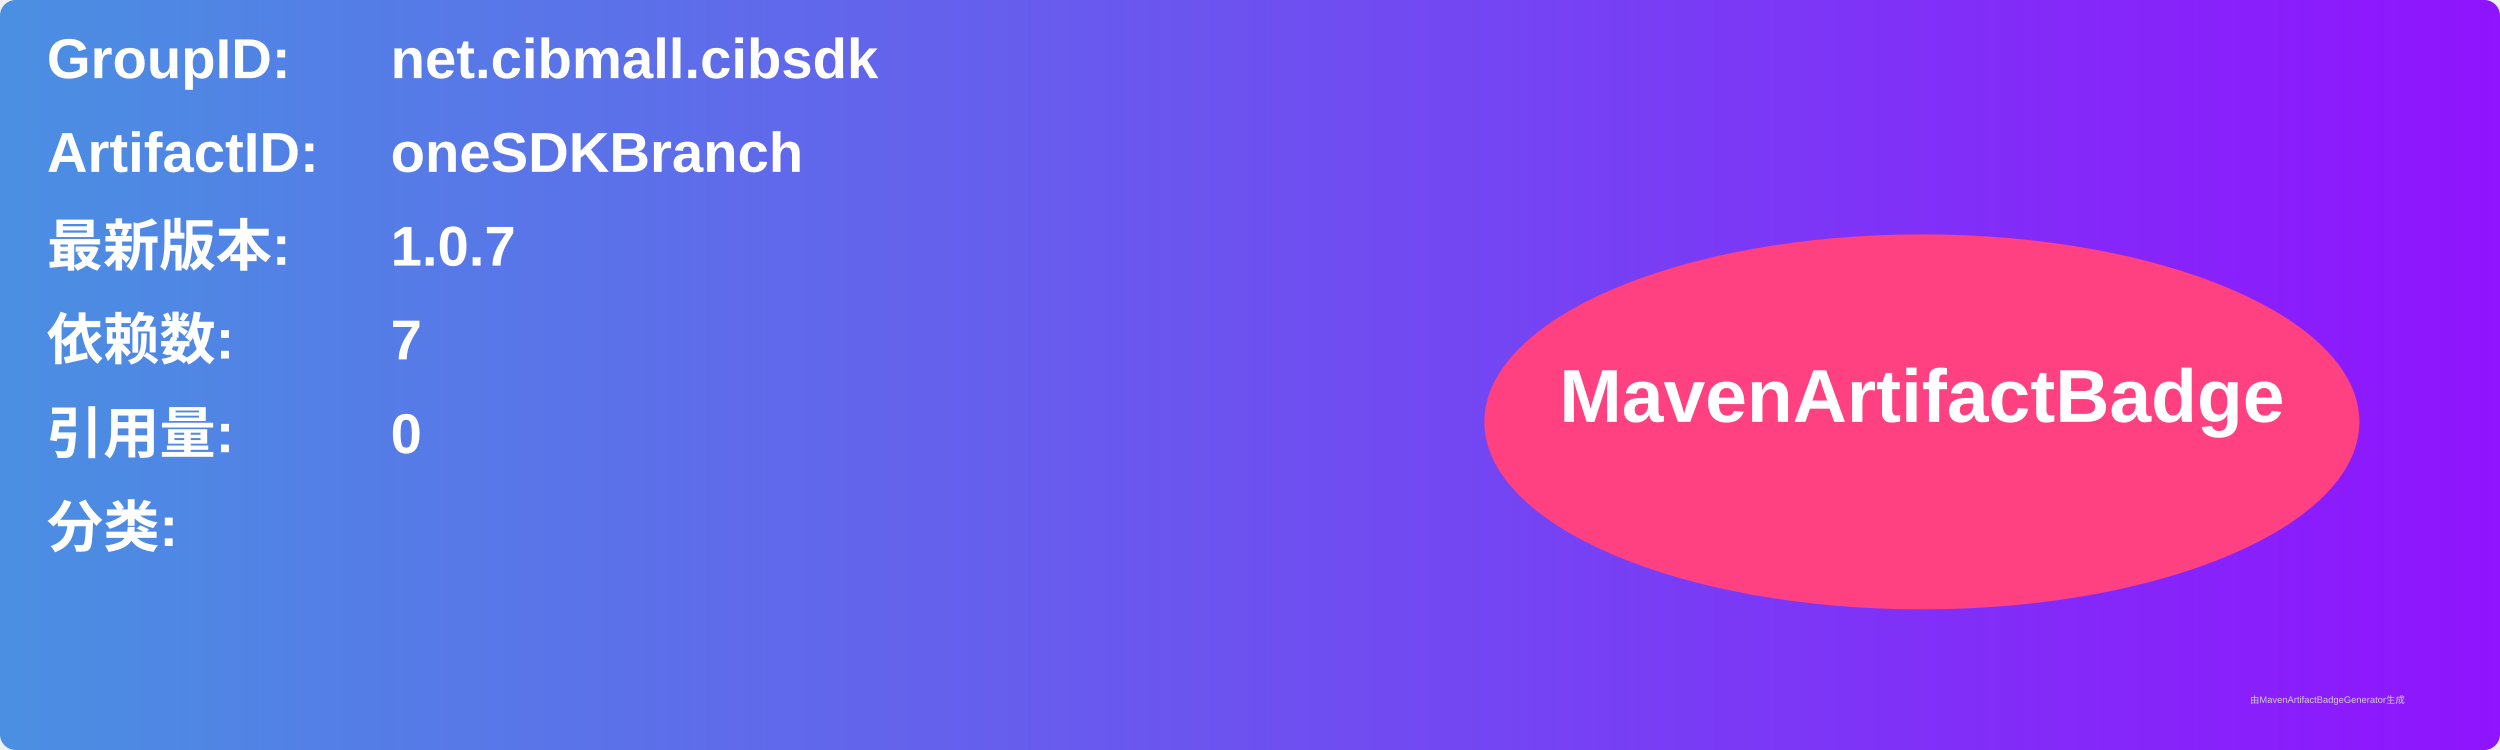
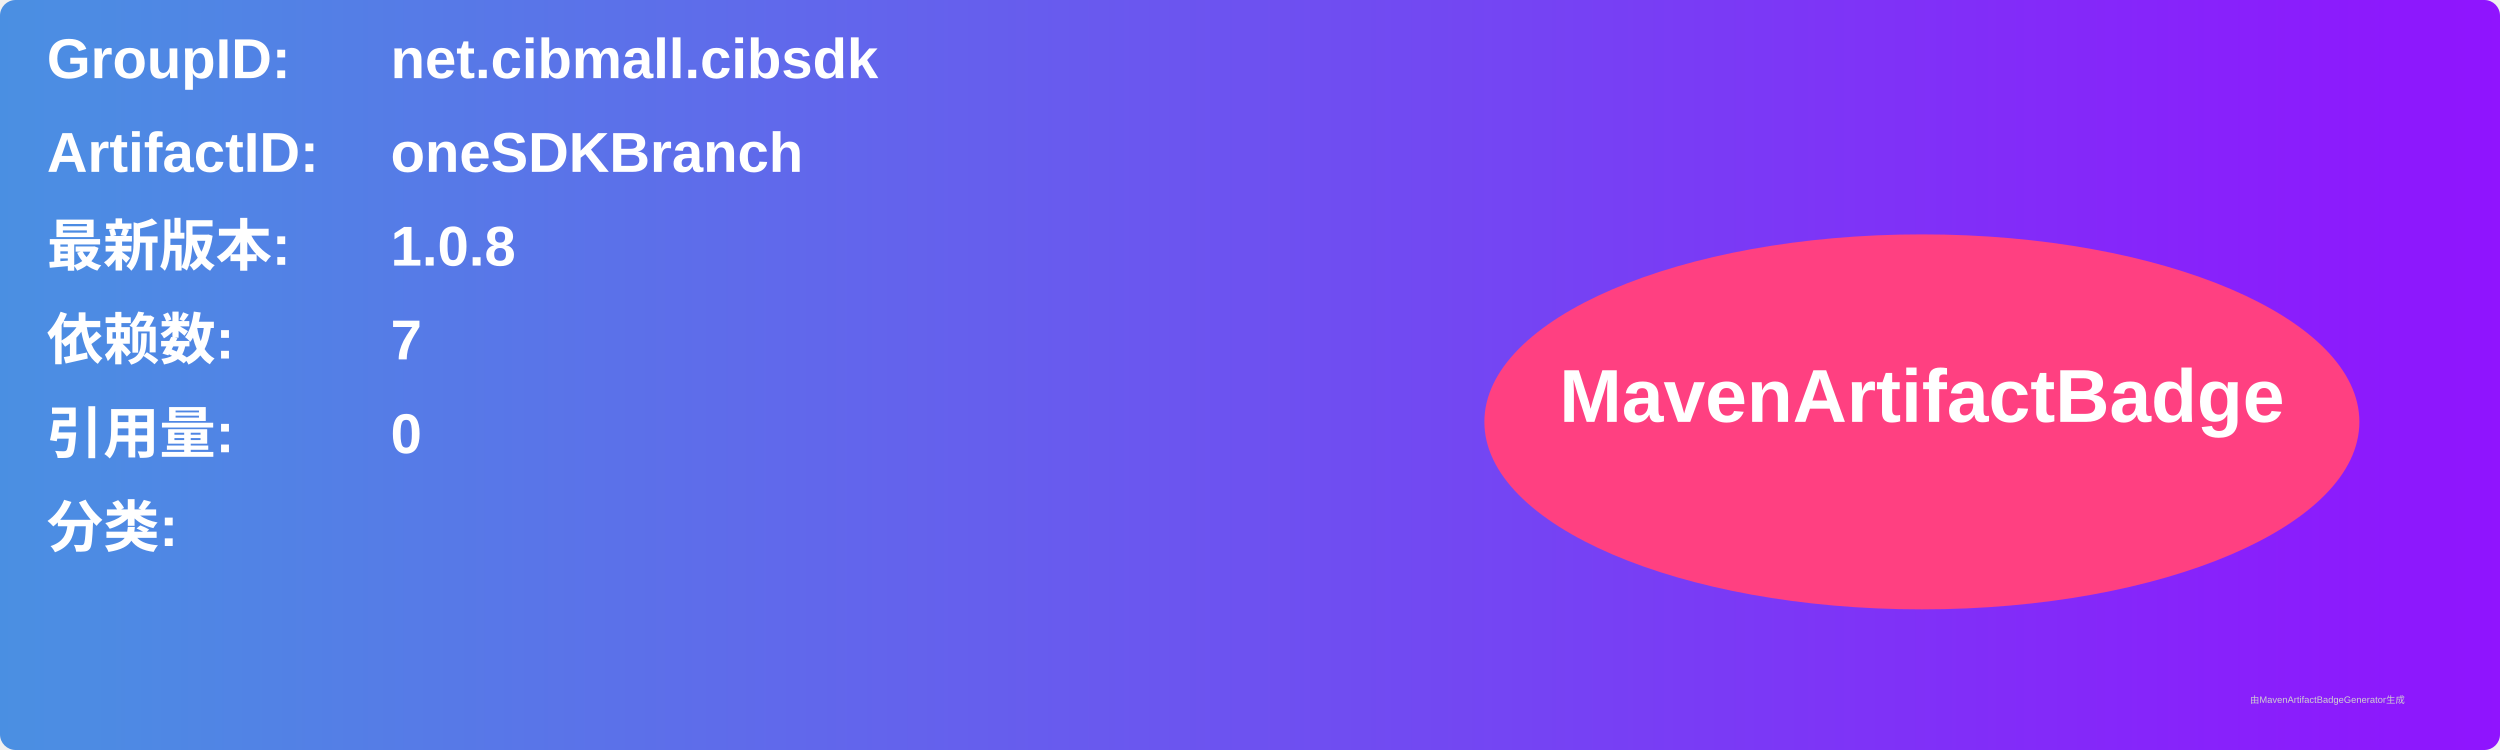
<svg xmlns="http://www.w3.org/2000/svg" width="800" height="240" viewBox="0 0 800 240">
  <linearGradient id="grad" x1="0%" y1="0%" x2="100%" y2="0%">
    <stop offset="0%" stop-color="#4a90e2" />
    <stop offset="100%" stop-color="#9013fe" />
  </linearGradient>
  <rect width="100%" height="100%" rx="5" ry="5" fill="url(#grad)" />
  <g transform="translate(15, 15)">
    <text x="0" y="10" font-family="Arial" font-size="18" fill="white" font-weight="bold" width="260">GroupID:</text>
    <text x="110" y="10" font-family="Arial" font-size="18" fill="white" font-weight="bold" width="460">net.cibmall.cibsdk</text>
    <text x="0" y="40" font-family="Arial" font-size="18" fill="white" font-weight="bold" width="260">ArtifactID:</text>
    <text x="110" y="40" font-family="Arial" font-size="18" fill="white" font-weight="bold" width="460">oneSDKBranch</text>
    <text x="0" y="70" font-family="Arial" font-size="18" fill="white" font-weight="bold">最新版本:</text>
    <text x="110" y="70" font-family="Arial" font-size="18" fill="white" font-weight="bold">
-       <tspan font-weight="bold">1.0.7</tspan>
+       <tspan font-weight="bold">1.0.8</tspan>
    </text>
    <text x="0" y="100" font-family="Arial" font-size="18" fill="white" font-weight="bold">依赖数: </text>
    <text x="110" y="100" font-family="Arial" font-size="18" fill="white">
      <tspan font-weight="bold">7</tspan>
    </text>
    <text x="0" y="130" font-family="Arial" font-size="18" fill="white" font-weight="bold">引用量: </text>
    <text x="110" y="130" font-family="Arial" font-size="18" fill="white">
      <tspan font-weight="bold">0</tspan>
    </text>
    <text x="0" y="160" font-family="Arial" font-size="18" fill="white" font-weight="bold">分类:</text>
    <text x="10" y="190" font-family="Arial" font-size="10" fill="white">
      <tspan font-weight="bold" />
    </text>
    <ellipse cx="600" cy="120" rx="140" ry="60" fill="#ff4081" />
    <text x="600" y="120" text-anchor="middle" font-family="Arial" font-size="24" fill="white" font-weight="bold">MavenArtifactBadge</text>
  </g>
  <text x="720" y="225" font-family="Arial" font-size="3" fill="#d0d0d0">由MavenArtifactBadgeGenerator生成</text>
</svg>
